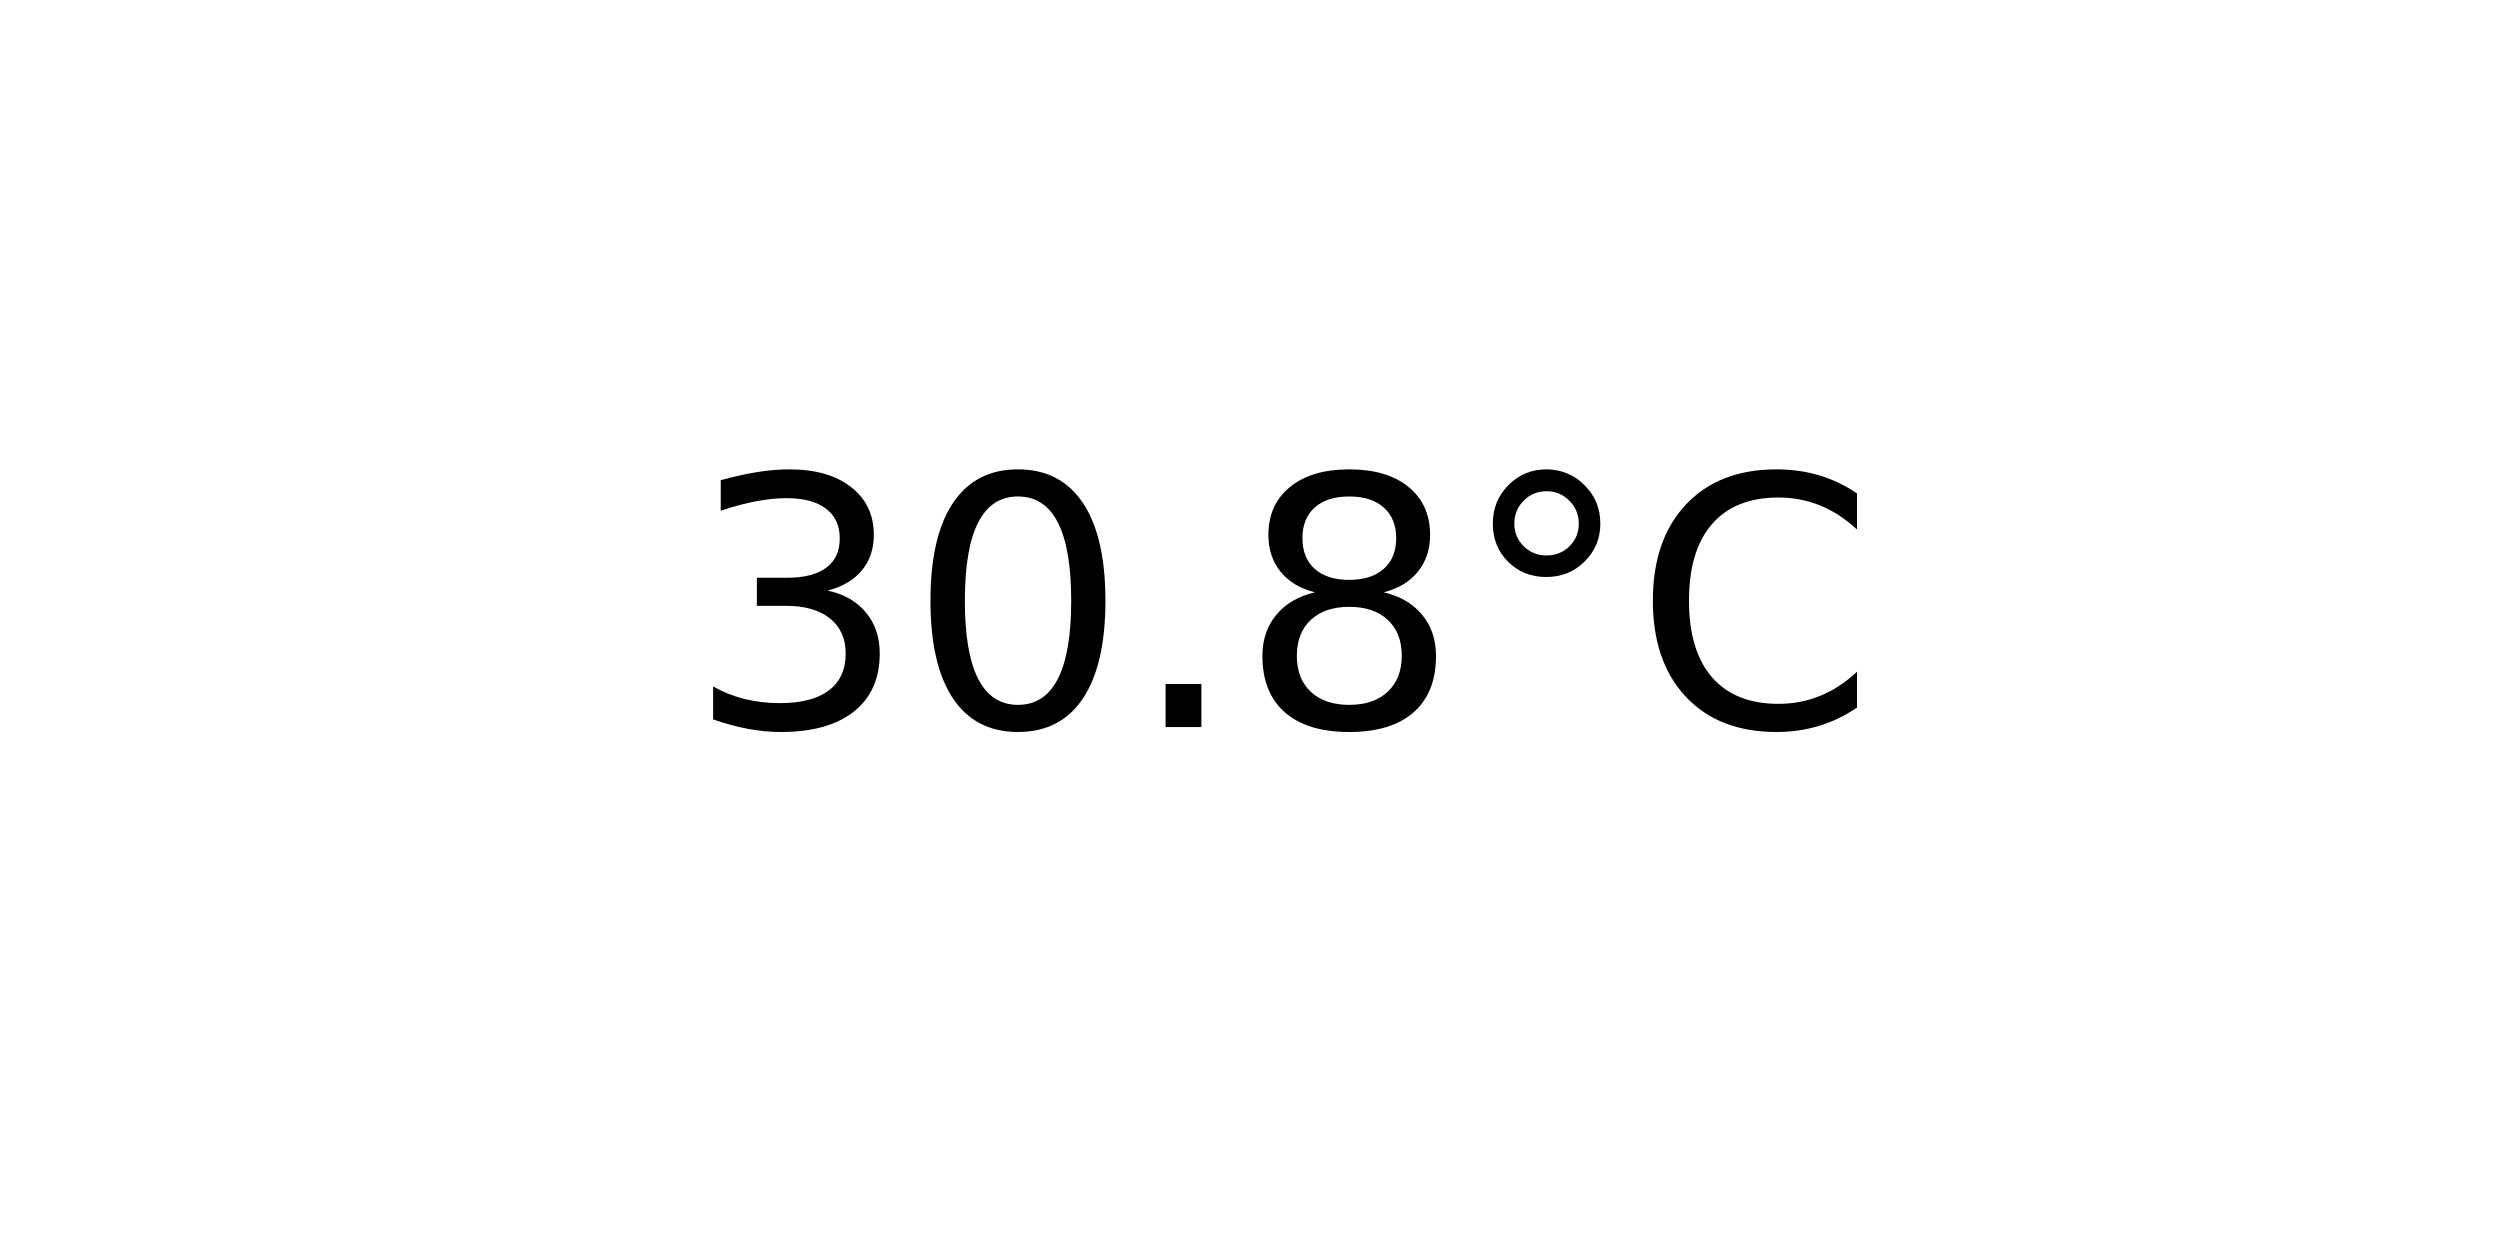
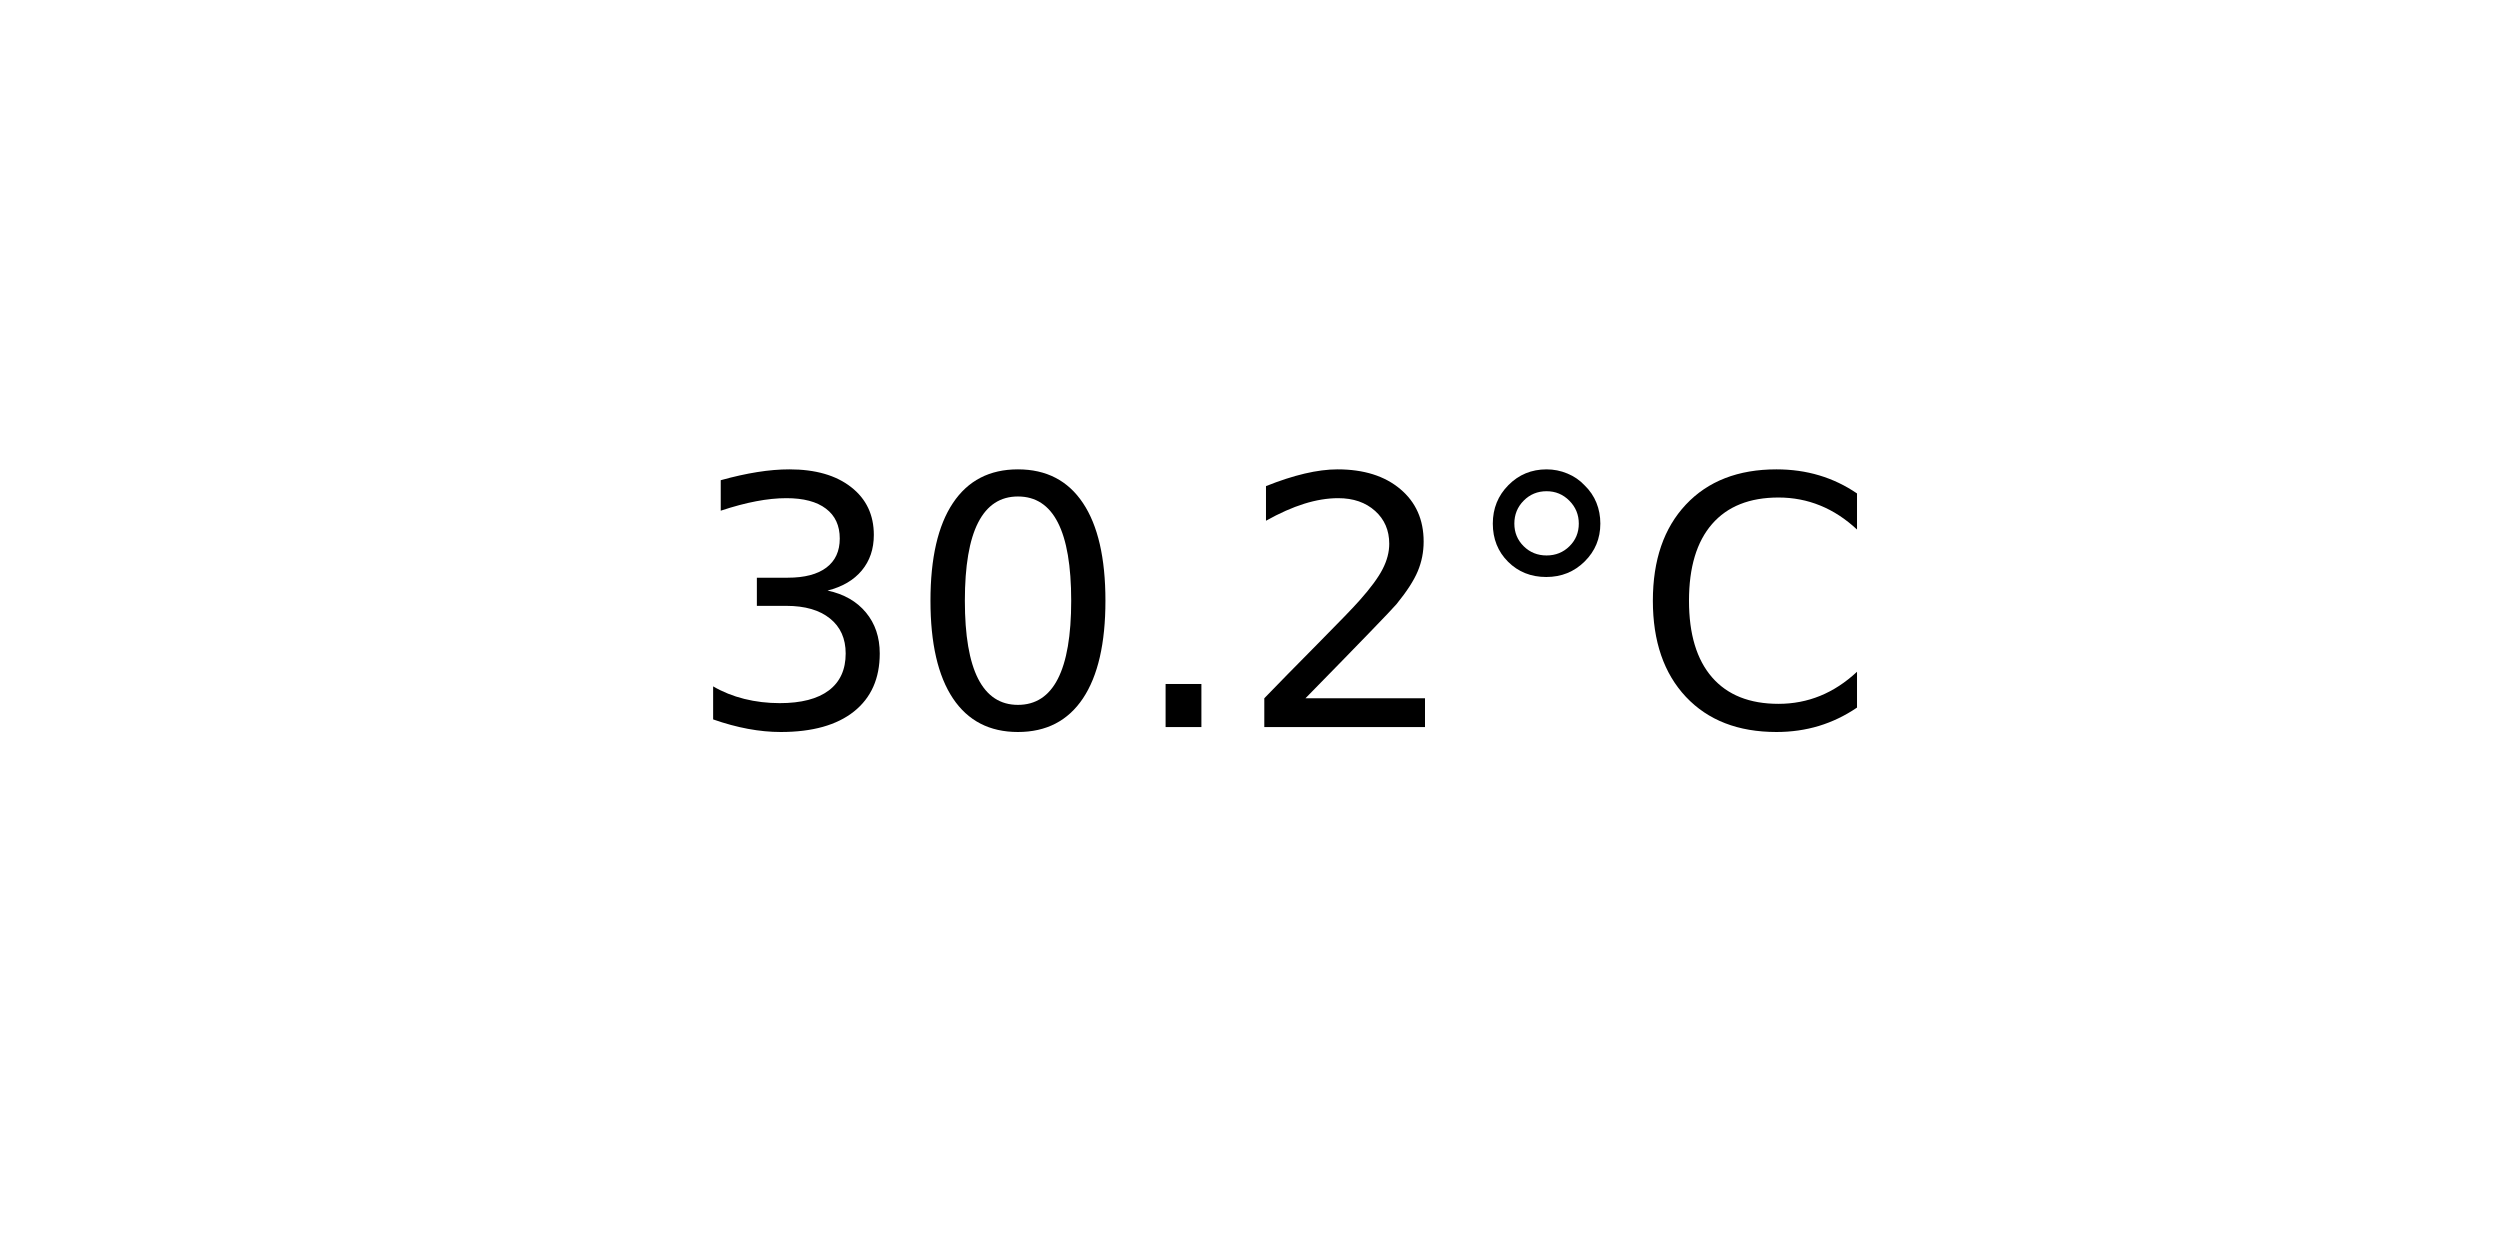
<svg xmlns="http://www.w3.org/2000/svg" xmlns:xlink="http://www.w3.org/1999/xlink" width="72pt" height="36pt" viewBox="0 0 72 36" version="1.1">
  <defs>
    <style type="text/css">*{stroke-linejoin: round; stroke-linecap: butt}</style>
  </defs>
  <g id="figure_1">
    <g id="axes_1">
      <g id="text_1">
        <g transform="translate(19.77578 20.93937) scale(0.1 -0.1)">
          <defs>
            <path id="DejaVuSans-33" d="M 2597 2516  Q 3050 2419 3304 2112  Q 3559 1806 3559 1356  Q 3559 666 3084 287  Q 2609 -91 1734 -91  Q 1441 -91 1130 -33  Q 819 25 488 141  L 488 750  Q 750 597 1062 519  Q 1375 441 1716 441  Q 2309 441 2620 675  Q 2931 909 2931 1356  Q 2931 1769 2642 2001  Q 2353 2234 1838 2234  L 1294 2234  L 1294 2753  L 1863 2753  Q 2328 2753 2575 2939  Q 2822 3125 2822 3475  Q 2822 3834 2567 4026  Q 2313 4219 1838 4219  Q 1578 4219 1281 4162  Q 984 4106 628 3988  L 628 4550  Q 988 4650 1302 4700  Q 1616 4750 1894 4750  Q 2613 4750 3031 4423  Q 3450 4097 3450 3541  Q 3450 3153 3228 2886  Q 3006 2619 2597 2516  z " transform="scale(0.015625)" />
            <path id="DejaVuSans-30" d="M 2034 4250  Q 1547 4250 1301 3770  Q 1056 3291 1056 2328  Q 1056 1369 1301 889  Q 1547 409 2034 409  Q 2525 409 2770 889  Q 3016 1369 3016 2328  Q 3016 3291 2770 3770  Q 2525 4250 2034 4250  z M 2034 4750  Q 2819 4750 3233 4129  Q 3647 3509 3647 2328  Q 3647 1150 3233 529  Q 2819 -91 2034 -91  Q 1250 -91 836 529  Q 422 1150 422 2328  Q 422 3509 836 4129  Q 1250 4750 2034 4750  z " transform="scale(0.015625)" />
            <path id="DejaVuSans-2e" d="M 684 794  L 1344 794  L 1344 0  L 684 0  L 684 794  z " transform="scale(0.015625)" />
-             <path id="DejaVuSans-38" d="M 2034 2216  Q 1584 2216 1326 1975  Q 1069 1734 1069 1313  Q 1069 891 1326 650  Q 1584 409 2034 409  Q 2484 409 2743 651  Q 3003 894 3003 1313  Q 3003 1734 2745 1975  Q 2488 2216 2034 2216  z M 1403 2484  Q 997 2584 770 2862  Q 544 3141 544 3541  Q 544 4100 942 4425  Q 1341 4750 2034 4750  Q 2731 4750 3128 4425  Q 3525 4100 3525 3541  Q 3525 3141 3298 2862  Q 3072 2584 2669 2484  Q 3125 2378 3379 2068  Q 3634 1759 3634 1313  Q 3634 634 3220 271  Q 2806 -91 2034 -91  Q 1263 -91 848 271  Q 434 634 434 1313  Q 434 1759 690 2068  Q 947 2378 1403 2484  z M 1172 3481  Q 1172 3119 1398 2916  Q 1625 2713 2034 2713  Q 2441 2713 2670 2916  Q 2900 3119 2900 3481  Q 2900 3844 2670 4047  Q 2441 4250 2034 4250  Q 1625 4250 1398 4047  Q 1172 3844 1172 3481  z " transform="scale(0.015625)" />
+             <path id="DejaVuSans-32" d="M 1228 531  L 3431 531  L 3431 0  L 469 0  L 469 531  Q 828 903 1448 1529  Q 2069 2156 2228 2338  Q 2531 2678 2651 2914  Q 2772 3150 2772 3378  Q 2772 3750 2511 3984  Q 2250 4219 1831 4219  Q 1534 4219 1204 4116  Q 875 4013 500 3803  L 500 4441  Q 881 4594 1212 4672  Q 1544 4750 1819 4750  Q 2544 4750 2975 4387  Q 3406 4025 3406 3419  Q 3406 3131 3298 2873  Q 3191 2616 2906 2266  Q 2828 2175 2409 1742  Q 1991 1309 1228 531  z " transform="scale(0.015625)" />
            <path id="DejaVuSans-b0" d="M 1600 4347  Q 1350 4347 1178 4173  Q 1006 4000 1006 3750  Q 1006 3503 1178 3333  Q 1350 3163 1600 3163  Q 1850 3163 2022 3333  Q 2194 3503 2194 3750  Q 2194 3997 2020 4172  Q 1847 4347 1600 4347  z M 1600 4750  Q 1800 4750 1984 4673  Q 2169 4597 2303 4453  Q 2447 4313 2519 4134  Q 2591 3956 2591 3750  Q 2591 3338 2302 3052  Q 2013 2766 1594 2766  Q 1172 2766 890 3047  Q 609 3328 609 3750  Q 609 4169 896 4459  Q 1184 4750 1600 4750  z " transform="scale(0.015625)" />
            <path id="DejaVuSans-43" d="M 4122 4306  L 4122 3641  Q 3803 3938 3442 4084  Q 3081 4231 2675 4231  Q 1875 4231 1450 3742  Q 1025 3253 1025 2328  Q 1025 1406 1450 917  Q 1875 428 2675 428  Q 3081 428 3442 575  Q 3803 722 4122 1019  L 4122 359  Q 3791 134 3420 21  Q 3050 -91 2638 -91  Q 1578 -91 968 557  Q 359 1206 359 2328  Q 359 3453 968 4101  Q 1578 4750 2638 4750  Q 3056 4750 3426 4639  Q 3797 4528 4122 4306  z " transform="scale(0.015625)" />
          </defs>
          <use xlink:href="#DejaVuSans-33" />
          <use xlink:href="#DejaVuSans-30" x="63.623" />
          <use xlink:href="#DejaVuSans-2e" x="127.246" />
-           <use xlink:href="#DejaVuSans-38" x="159.033" />
+           <use xlink:href="#DejaVuSans-32" x="159.033" />
          <use xlink:href="#DejaVuSans-b0" x="222.656" />
          <use xlink:href="#DejaVuSans-43" x="272.656" />
        </g>
      </g>
    </g>
  </g>
</svg>
